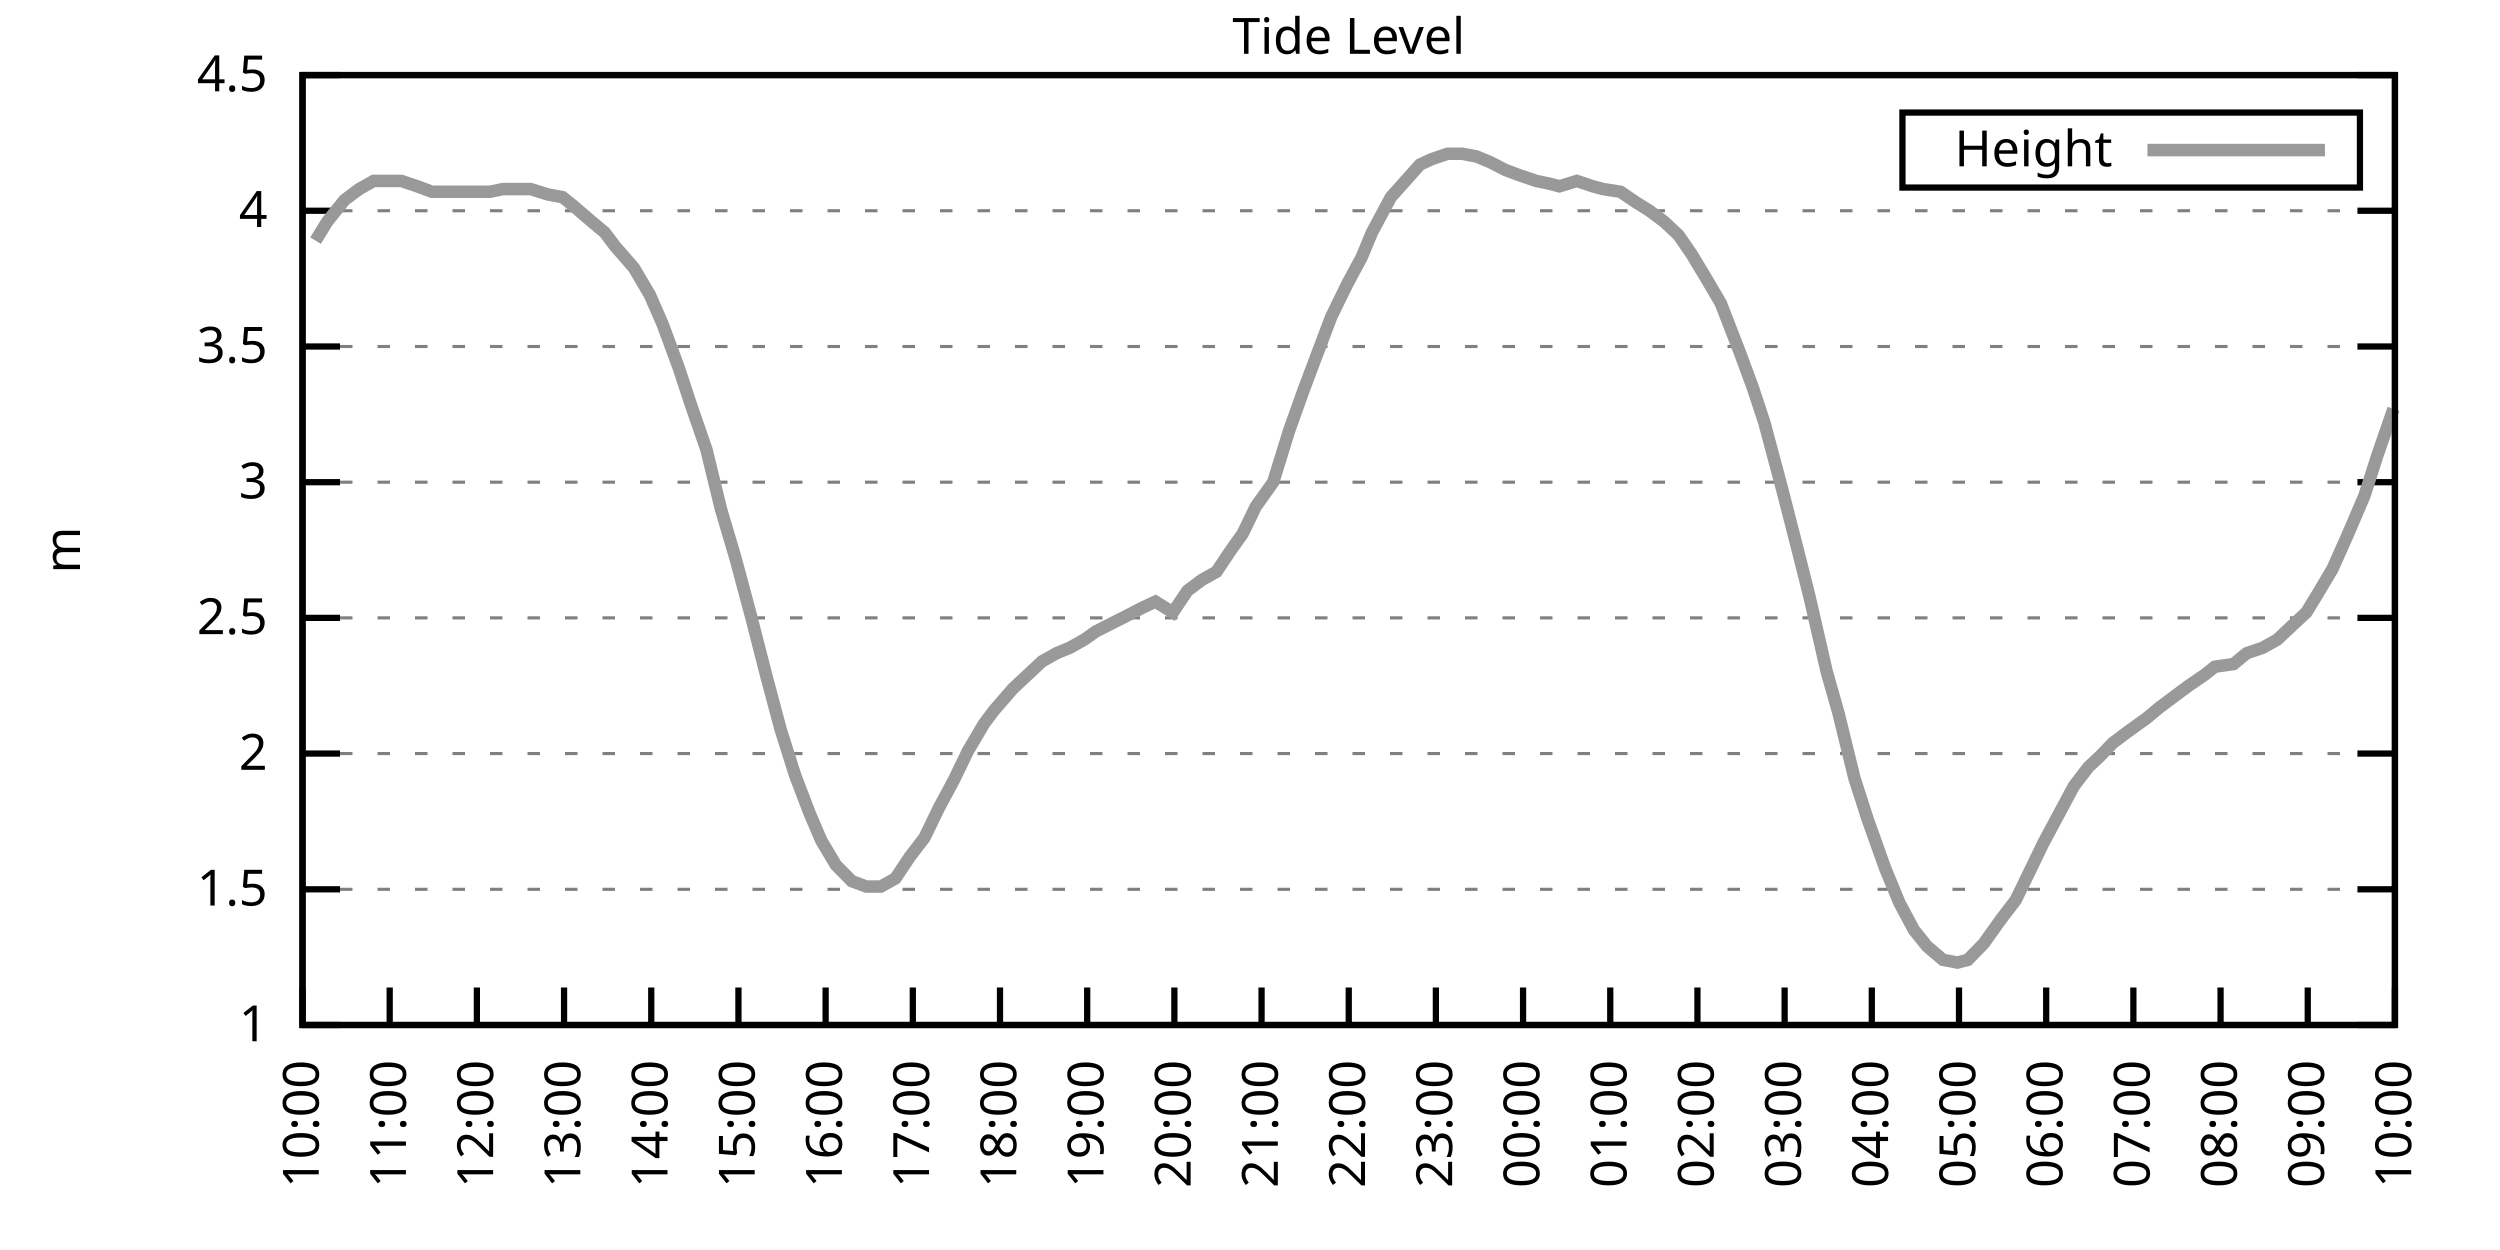
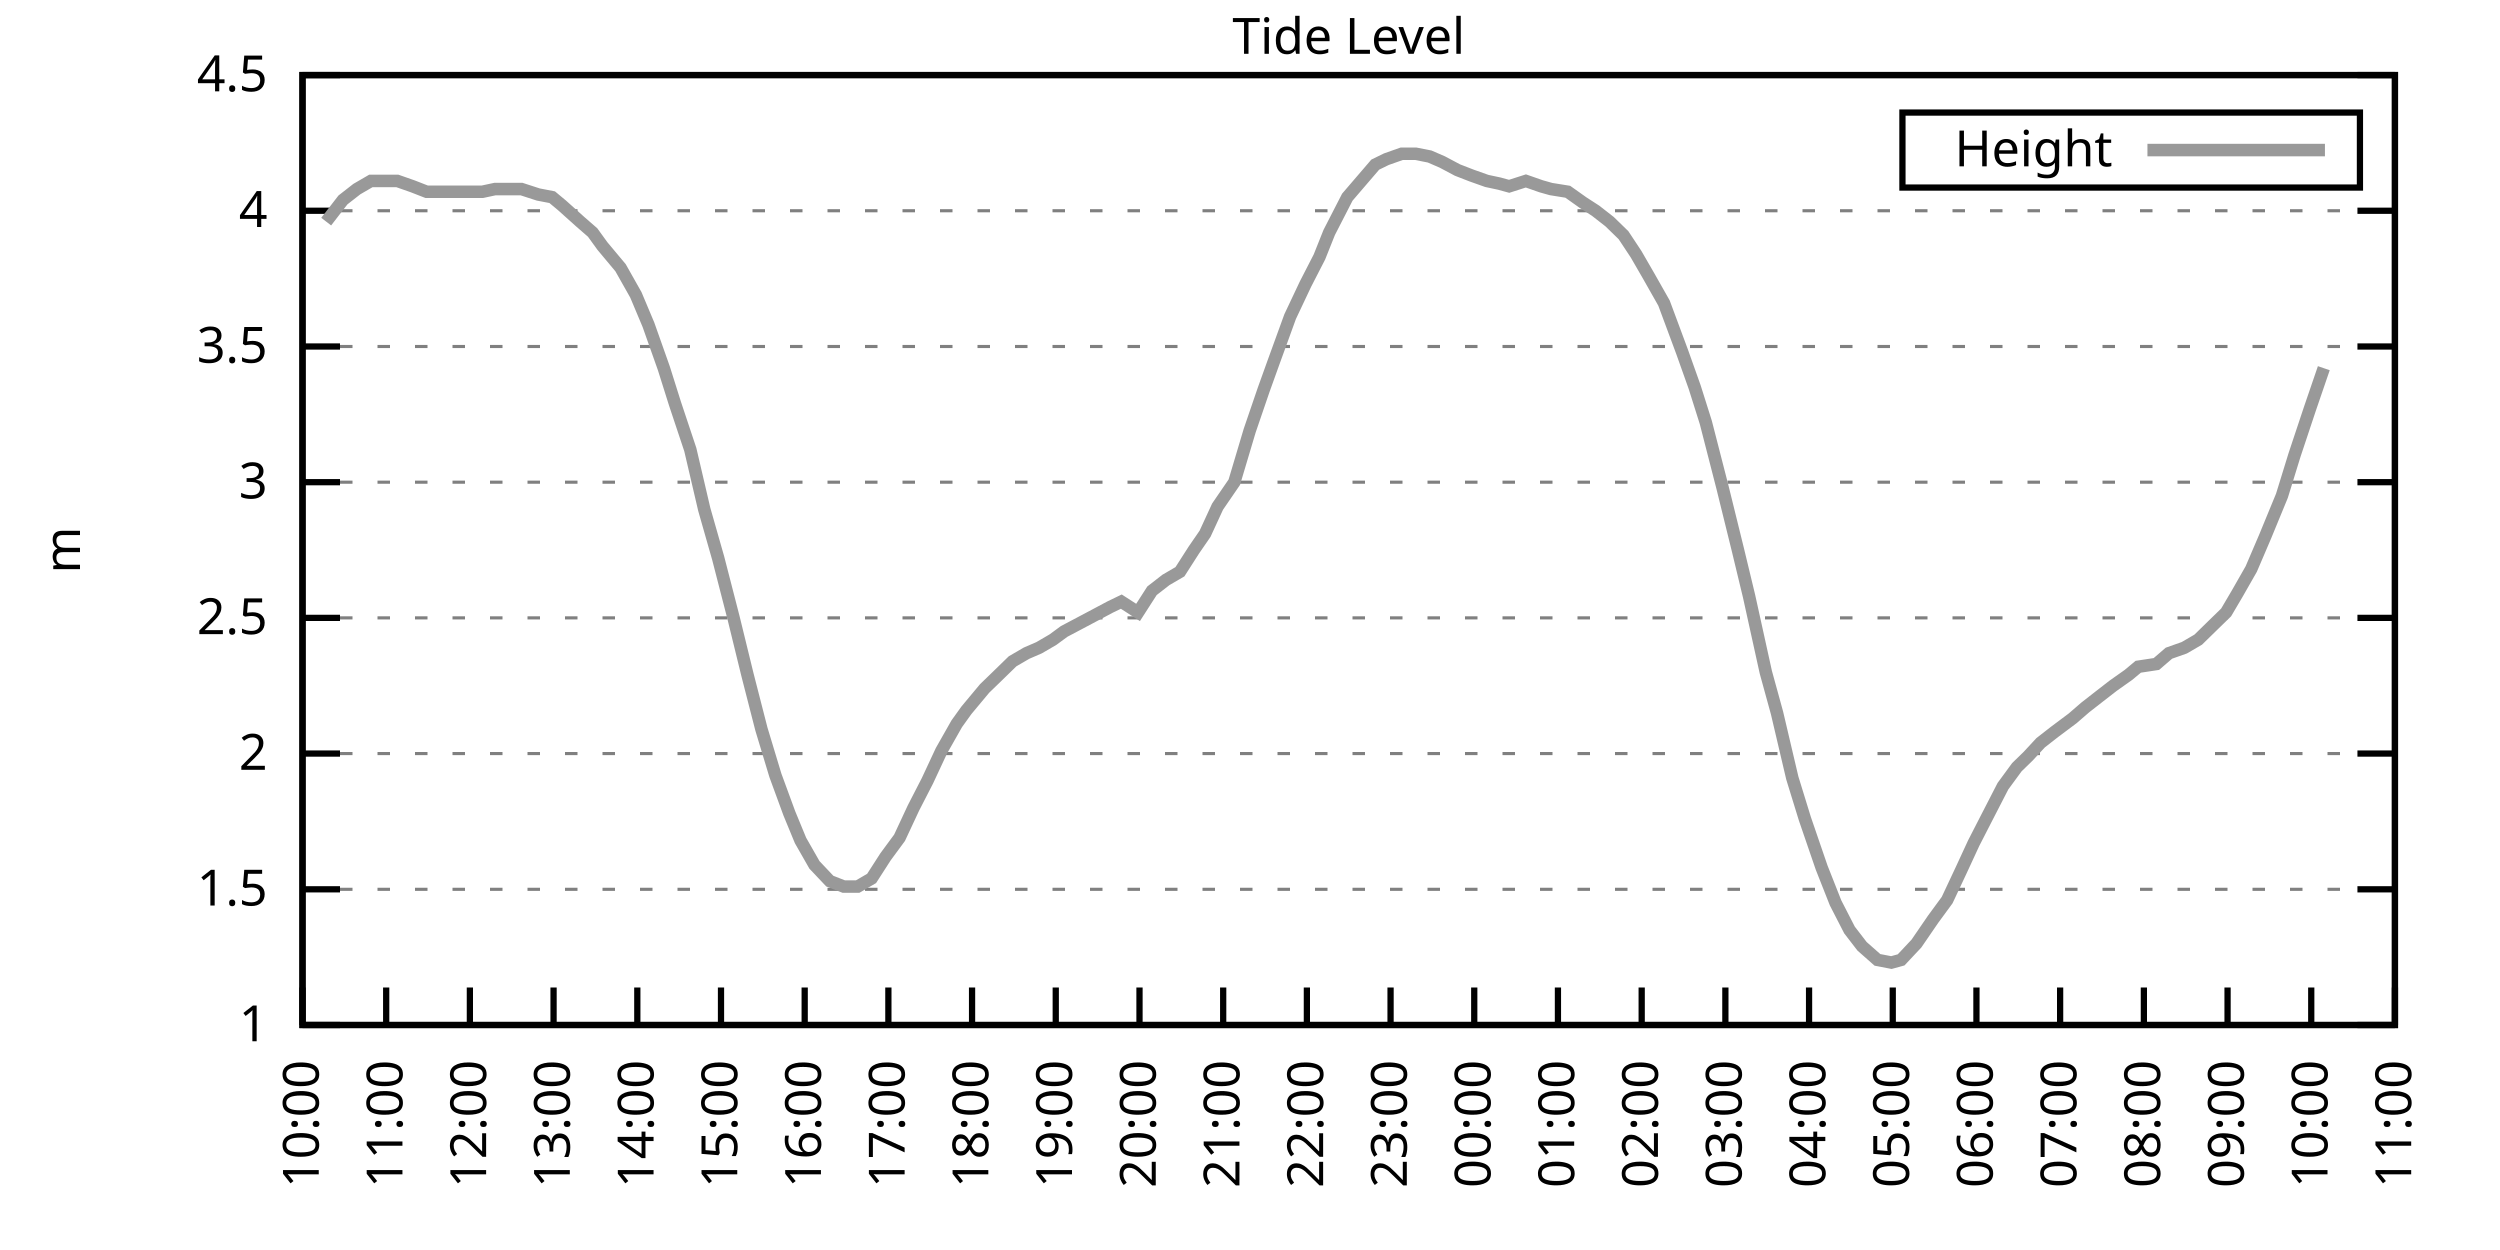
<svg xmlns="http://www.w3.org/2000/svg" xmlns:xlink="http://www.w3.org/1999/xlink" width="400" height="200" viewBox="0 0 400 200">
  <g id="gnuplot_canvas">
    <rect x="0" y="0" width="400" height="200" fill="none" />
    <defs>
      <circle id="gpDot" r="0.5" stroke-width="0.5" stroke="currentColor" />
      <path id="gpPt0" stroke-width="0.333" stroke="currentColor" d="M-1,0 h2 M0,-1 v2" />
      <path id="gpPt1" stroke-width="0.333" stroke="currentColor" d="M-1,-1 L1,1 M1,-1 L-1,1" />
      <path id="gpPt2" stroke-width="0.333" stroke="currentColor" d="M-1,0 L1,0 M0,-1 L0,1 M-1,-1 L1,1 M-1,1 L1,-1" />
      <rect id="gpPt3" stroke-width="0.333" stroke="currentColor" x="-1" y="-1" width="2" height="2" />
      <rect id="gpPt4" stroke-width="0.333" stroke="currentColor" fill="currentColor" x="-1" y="-1" width="2" height="2" />
      <circle id="gpPt5" stroke-width="0.333" stroke="currentColor" cx="0" cy="0" r="1" />
      <use xlink:href="#gpPt5" id="gpPt6" fill="currentColor" stroke="none" />
      <path id="gpPt7" stroke-width="0.333" stroke="currentColor" d="M0,-1.33 L-1.33,0.67 L1.33,0.67 z" />
      <use xlink:href="#gpPt7" id="gpPt8" fill="currentColor" stroke="none" />
      <use xlink:href="#gpPt7" id="gpPt9" stroke="currentColor" transform="rotate(180)" />
      <use xlink:href="#gpPt9" id="gpPt10" fill="currentColor" stroke="none" />
      <use xlink:href="#gpPt3" id="gpPt11" stroke="currentColor" transform="rotate(45)" />
      <use xlink:href="#gpPt11" id="gpPt12" fill="currentColor" stroke="none" />
      <path id="gpPt13" stroke-width="0.333" stroke="currentColor" d="M0,1.330 L1.265,0.411 L0.782,-1.067 L-0.782,-1.076 L-1.265,0.411 z" />
      <use xlink:href="#gpPt13" id="gpPt14" fill="currentColor" stroke="none" />
      <filter id="textbox" filterUnits="objectBoundingBox" x="0" y="0" height="1" width="1">
        <feFlood flood-color="white" flood-opacity="1" result="bgnd" />
        <feComposite in="SourceGraphic" in2="bgnd" operator="atop" />
      </filter>
      <filter id="greybox" filterUnits="objectBoundingBox" x="0" y="0" height="1" width="1">
        <feFlood flood-color="lightgrey" flood-opacity="1" result="grey" />
        <feComposite in="SourceGraphic" in2="grey" operator="atop" />
      </filter>
    </defs>
    <g fill="none" color="white" stroke="currentColor" stroke-width="1.00" stroke-linecap="butt" stroke-linejoin="miter">
</g>
    <g fill="none" color="black" stroke="currentColor" stroke-width="1.00" stroke-linecap="butt" stroke-linejoin="miter">
      <g stroke="none" shape-rendering="crispEdges">
        <polygon fill="rgb(255, 255, 255)" points="48.40,164.00 383.18,164.00 383.18,12.02 48.40,12.02 " />
      </g>
    </g>
    <g fill="none" color="black" stroke="currentColor" stroke-width="1.00" stroke-linecap="butt" stroke-linejoin="miter">
</g>
    <g fill="none" color="black" stroke="black" stroke-width="0.50" stroke-linecap="butt" stroke-linejoin="miter">
</g>
    <g fill="none" color="gray" stroke="currentColor" stroke-width="0.50" stroke-linecap="butt" stroke-linejoin="miter">
      <path stroke="gray" stroke-dasharray="2,4" class="gridline" d="M48.40,164.00 L383.19,164.00  " />
    </g>
    <g fill="none" color="gray" stroke="gray" stroke-width="1.00" stroke-linecap="butt" stroke-linejoin="miter">
</g>
    <g fill="none" color="black" stroke="currentColor" stroke-width="1.00" stroke-linecap="butt" stroke-linejoin="miter">
      <path stroke="black" d="M48.40,164.00 L54.40,164.00 M383.19,164.00 L377.19,164.00  " />
      <g transform="translate(42.80,166.60)" stroke="none" fill="black" font-family="Sans" font-size="8.00" text-anchor="end">
        <text>
          <tspan font-family="Sans"> 1</tspan>
        </text>
      </g>
    </g>
    <g fill="none" color="black" stroke="currentColor" stroke-width="1.00" stroke-linecap="butt" stroke-linejoin="miter">
</g>
    <g fill="none" color="black" stroke="black" stroke-width="0.50" stroke-linecap="butt" stroke-linejoin="miter">
</g>
    <g fill="none" color="gray" stroke="currentColor" stroke-width="0.50" stroke-linecap="butt" stroke-linejoin="miter">
      <path stroke="gray" stroke-dasharray="2,4" class="gridline" d="M48.40,142.29 L383.19,142.29  " />
    </g>
    <g fill="none" color="gray" stroke="gray" stroke-width="1.00" stroke-linecap="butt" stroke-linejoin="miter">
</g>
    <g fill="none" color="black" stroke="currentColor" stroke-width="1.00" stroke-linecap="butt" stroke-linejoin="miter">
      <path stroke="black" d="M48.40,142.29 L54.40,142.29 M383.19,142.29 L377.19,142.29  " />
      <g transform="translate(42.80,144.89)" stroke="none" fill="black" font-family="Sans" font-size="8.00" text-anchor="end">
        <text>
          <tspan font-family="Sans"> 1.5</tspan>
        </text>
      </g>
    </g>
    <g fill="none" color="black" stroke="currentColor" stroke-width="1.00" stroke-linecap="butt" stroke-linejoin="miter">
</g>
    <g fill="none" color="black" stroke="black" stroke-width="0.50" stroke-linecap="butt" stroke-linejoin="miter">
</g>
    <g fill="none" color="gray" stroke="currentColor" stroke-width="0.50" stroke-linecap="butt" stroke-linejoin="miter">
      <path stroke="gray" stroke-dasharray="2,4" class="gridline" d="M48.40,120.57 L383.19,120.57  " />
    </g>
    <g fill="none" color="gray" stroke="gray" stroke-width="1.00" stroke-linecap="butt" stroke-linejoin="miter">
</g>
    <g fill="none" color="black" stroke="currentColor" stroke-width="1.00" stroke-linecap="butt" stroke-linejoin="miter">
      <path stroke="black" d="M48.40,120.57 L54.40,120.57 M383.19,120.57 L377.19,120.57  " />
      <g transform="translate(42.80,123.17)" stroke="none" fill="black" font-family="Sans" font-size="8.00" text-anchor="end">
        <text>
          <tspan font-family="Sans"> 2</tspan>
        </text>
      </g>
    </g>
    <g fill="none" color="black" stroke="currentColor" stroke-width="1.00" stroke-linecap="butt" stroke-linejoin="miter">
</g>
    <g fill="none" color="black" stroke="black" stroke-width="0.50" stroke-linecap="butt" stroke-linejoin="miter">
</g>
    <g fill="none" color="gray" stroke="currentColor" stroke-width="0.50" stroke-linecap="butt" stroke-linejoin="miter">
      <path stroke="gray" stroke-dasharray="2,4" class="gridline" d="M48.40,98.86 L383.19,98.86  " />
    </g>
    <g fill="none" color="gray" stroke="gray" stroke-width="1.00" stroke-linecap="butt" stroke-linejoin="miter">
</g>
    <g fill="none" color="black" stroke="currentColor" stroke-width="1.00" stroke-linecap="butt" stroke-linejoin="miter">
      <path stroke="black" d="M48.40,98.86 L54.40,98.86 M383.19,98.86 L377.19,98.86  " />
      <g transform="translate(42.80,101.46)" stroke="none" fill="black" font-family="Sans" font-size="8.00" text-anchor="end">
        <text>
          <tspan font-family="Sans"> 2.5</tspan>
        </text>
      </g>
    </g>
    <g fill="none" color="black" stroke="currentColor" stroke-width="1.00" stroke-linecap="butt" stroke-linejoin="miter">
</g>
    <g fill="none" color="black" stroke="black" stroke-width="0.50" stroke-linecap="butt" stroke-linejoin="miter">
</g>
    <g fill="none" color="gray" stroke="currentColor" stroke-width="0.50" stroke-linecap="butt" stroke-linejoin="miter">
      <path stroke="gray" stroke-dasharray="2,4" class="gridline" d="M48.40,77.15 L383.19,77.15  " />
    </g>
    <g fill="none" color="gray" stroke="gray" stroke-width="1.00" stroke-linecap="butt" stroke-linejoin="miter">
</g>
    <g fill="none" color="black" stroke="currentColor" stroke-width="1.00" stroke-linecap="butt" stroke-linejoin="miter">
      <path stroke="black" d="M48.40,77.15 L54.40,77.15 M383.19,77.15 L377.19,77.15  " />
      <g transform="translate(42.80,79.75)" stroke="none" fill="black" font-family="Sans" font-size="8.00" text-anchor="end">
        <text>
          <tspan font-family="Sans"> 3</tspan>
        </text>
      </g>
    </g>
    <g fill="none" color="black" stroke="currentColor" stroke-width="1.00" stroke-linecap="butt" stroke-linejoin="miter">
</g>
    <g fill="none" color="black" stroke="black" stroke-width="0.50" stroke-linecap="butt" stroke-linejoin="miter">
</g>
    <g fill="none" color="gray" stroke="currentColor" stroke-width="0.50" stroke-linecap="butt" stroke-linejoin="miter">
      <path stroke="gray" stroke-dasharray="2,4" class="gridline" d="M48.40,55.44 L383.19,55.44  " />
    </g>
    <g fill="none" color="gray" stroke="gray" stroke-width="1.00" stroke-linecap="butt" stroke-linejoin="miter">
</g>
    <g fill="none" color="black" stroke="currentColor" stroke-width="1.00" stroke-linecap="butt" stroke-linejoin="miter">
      <path stroke="black" d="M48.40,55.44 L54.40,55.44 M383.19,55.44 L377.19,55.44  " />
      <g transform="translate(42.80,58.04)" stroke="none" fill="black" font-family="Sans" font-size="8.00" text-anchor="end">
        <text>
          <tspan font-family="Sans"> 3.5</tspan>
        </text>
      </g>
    </g>
    <g fill="none" color="black" stroke="currentColor" stroke-width="1.00" stroke-linecap="butt" stroke-linejoin="miter">
</g>
    <g fill="none" color="black" stroke="black" stroke-width="0.50" stroke-linecap="butt" stroke-linejoin="miter">
</g>
    <g fill="none" color="gray" stroke="currentColor" stroke-width="0.50" stroke-linecap="butt" stroke-linejoin="miter">
      <path stroke="gray" stroke-dasharray="2,4" class="gridline" d="M48.40,33.72 L383.19,33.72  " />
    </g>
    <g fill="none" color="gray" stroke="gray" stroke-width="1.00" stroke-linecap="butt" stroke-linejoin="miter">
</g>
    <g fill="none" color="black" stroke="currentColor" stroke-width="1.00" stroke-linecap="butt" stroke-linejoin="miter">
      <path stroke="black" d="M48.40,33.72 L54.40,33.72 M383.19,33.72 L377.19,33.72  " />
      <g transform="translate(42.80,36.32)" stroke="none" fill="black" font-family="Sans" font-size="8.00" text-anchor="end">
        <text>
          <tspan font-family="Sans"> 4</tspan>
        </text>
      </g>
    </g>
    <g fill="none" color="black" stroke="currentColor" stroke-width="1.00" stroke-linecap="butt" stroke-linejoin="miter">
</g>
    <g fill="none" color="black" stroke="black" stroke-width="0.50" stroke-linecap="butt" stroke-linejoin="miter">
</g>
    <g fill="none" color="gray" stroke="currentColor" stroke-width="0.50" stroke-linecap="butt" stroke-linejoin="miter">
      <path stroke="gray" stroke-dasharray="2,4" class="gridline" d="M48.40,12.01 L383.19,12.01  " />
    </g>
    <g fill="none" color="gray" stroke="gray" stroke-width="1.00" stroke-linecap="butt" stroke-linejoin="miter">
</g>
    <g fill="none" color="black" stroke="currentColor" stroke-width="1.00" stroke-linecap="butt" stroke-linejoin="miter">
      <path stroke="black" d="M48.40,12.01 L54.40,12.01 M383.19,12.01 L377.19,12.01  " />
      <g transform="translate(42.80,14.61)" stroke="none" fill="black" font-family="Sans" font-size="8.00" text-anchor="end">
        <text>
          <tspan font-family="Sans"> 4.5</tspan>
        </text>
      </g>
    </g>
    <g fill="none" color="black" stroke="currentColor" stroke-width="1.00" stroke-linecap="butt" stroke-linejoin="miter">
      <path stroke="black" d="M48.40,164.00 L48.40,158.00  " />
      <g transform="translate(51.00,169.60) rotate(270.00)" stroke="none" fill="black" font-family="Sans" font-size="8.00" text-anchor="end">
        <text>
          <tspan font-family="Sans">10:00</tspan>
        </text>
      </g>
    </g>
    <g fill="none" color="black" stroke="currentColor" stroke-width="1.00" stroke-linecap="butt" stroke-linejoin="miter">
-       <path stroke="black" d="M62.35,164.00 L62.35,158.00  " />
-       <g transform="translate(64.95,169.60) rotate(270.00)" stroke="none" fill="black" font-family="Sans" font-size="8.00" text-anchor="end">
+       <path stroke="black" d="M61.79,164.00 L61.79,158.00  " />
+       <g transform="translate(64.39,169.60) rotate(270.00)" stroke="none" fill="black" font-family="Sans" font-size="8.00" text-anchor="end">
        <text>
          <tspan font-family="Sans">11:00</tspan>
        </text>
      </g>
    </g>
    <g fill="none" color="black" stroke="currentColor" stroke-width="1.00" stroke-linecap="butt" stroke-linejoin="miter">
-       <path stroke="black" d="M76.30,164.00 L76.30,158.00  " />
-       <g transform="translate(78.90,169.60) rotate(270.00)" stroke="none" fill="black" font-family="Sans" font-size="8.00" text-anchor="end">
+       <path stroke="black" d="M75.18,164.00 L75.18,158.00  " />
+       <g transform="translate(77.78,169.60) rotate(270.00)" stroke="none" fill="black" font-family="Sans" font-size="8.00" text-anchor="end">
        <text>
          <tspan font-family="Sans">12:00</tspan>
        </text>
      </g>
    </g>
    <g fill="none" color="black" stroke="currentColor" stroke-width="1.00" stroke-linecap="butt" stroke-linejoin="miter">
-       <path stroke="black" d="M90.25,164.00 L90.25,158.00  " />
-       <g transform="translate(92.85,169.60) rotate(270.00)" stroke="none" fill="black" font-family="Sans" font-size="8.00" text-anchor="end">
+       <path stroke="black" d="M88.57,164.00 L88.57,158.00  " />
+       <g transform="translate(91.17,169.60) rotate(270.00)" stroke="none" fill="black" font-family="Sans" font-size="8.00" text-anchor="end">
        <text>
          <tspan font-family="Sans">13:00</tspan>
        </text>
      </g>
    </g>
    <g fill="none" color="black" stroke="currentColor" stroke-width="1.00" stroke-linecap="butt" stroke-linejoin="miter">
-       <path stroke="black" d="M104.20,164.00 L104.20,158.00  " />
-       <g transform="translate(106.80,169.60) rotate(270.00)" stroke="none" fill="black" font-family="Sans" font-size="8.00" text-anchor="end">
+       <path stroke="black" d="M101.97,164.00 L101.97,158.00  " />
+       <g transform="translate(104.57,169.60) rotate(270.00)" stroke="none" fill="black" font-family="Sans" font-size="8.00" text-anchor="end">
        <text>
          <tspan font-family="Sans">14:00</tspan>
        </text>
      </g>
    </g>
    <g fill="none" color="black" stroke="currentColor" stroke-width="1.00" stroke-linecap="butt" stroke-linejoin="miter">
-       <path stroke="black" d="M118.15,164.00 L118.15,158.00  " />
-       <g transform="translate(120.75,169.60) rotate(270.00)" stroke="none" fill="black" font-family="Sans" font-size="8.00" text-anchor="end">
+       <path stroke="black" d="M115.36,164.00 L115.36,158.00  " />
+       <g transform="translate(117.96,169.60) rotate(270.00)" stroke="none" fill="black" font-family="Sans" font-size="8.00" text-anchor="end">
        <text>
          <tspan font-family="Sans">15:00</tspan>
        </text>
      </g>
    </g>
    <g fill="none" color="black" stroke="currentColor" stroke-width="1.00" stroke-linecap="butt" stroke-linejoin="miter">
-       <path stroke="black" d="M132.10,164.00 L132.10,158.00  " />
-       <g transform="translate(134.70,169.60) rotate(270.00)" stroke="none" fill="black" font-family="Sans" font-size="8.00" text-anchor="end">
+       <path stroke="black" d="M128.75,164.00 L128.75,158.00  " />
+       <g transform="translate(131.35,169.60) rotate(270.00)" stroke="none" fill="black" font-family="Sans" font-size="8.00" text-anchor="end">
        <text>
          <tspan font-family="Sans">16:00</tspan>
        </text>
      </g>
    </g>
    <g fill="none" color="black" stroke="currentColor" stroke-width="1.00" stroke-linecap="butt" stroke-linejoin="miter">
-       <path stroke="black" d="M146.05,164.00 L146.05,158.00  " />
-       <g transform="translate(148.65,169.60) rotate(270.00)" stroke="none" fill="black" font-family="Sans" font-size="8.00" text-anchor="end">
+       <path stroke="black" d="M142.14,164.00 L142.14,158.00  " />
+       <g transform="translate(144.74,169.60) rotate(270.00)" stroke="none" fill="black" font-family="Sans" font-size="8.00" text-anchor="end">
        <text>
          <tspan font-family="Sans">17:00</tspan>
        </text>
      </g>
    </g>
    <g fill="none" color="black" stroke="currentColor" stroke-width="1.00" stroke-linecap="butt" stroke-linejoin="miter">
-       <path stroke="black" d="M160.00,164.00 L160.00,158.00  " />
-       <g transform="translate(162.60,169.60) rotate(270.00)" stroke="none" fill="black" font-family="Sans" font-size="8.00" text-anchor="end">
+       <path stroke="black" d="M155.53,164.00 L155.53,158.00  " />
+       <g transform="translate(158.13,169.60) rotate(270.00)" stroke="none" fill="black" font-family="Sans" font-size="8.00" text-anchor="end">
        <text>
          <tspan font-family="Sans">18:00</tspan>
        </text>
      </g>
    </g>
    <g fill="none" color="black" stroke="currentColor" stroke-width="1.00" stroke-linecap="butt" stroke-linejoin="miter">
-       <path stroke="black" d="M173.95,164.00 L173.95,158.00  " />
-       <g transform="translate(176.55,169.60) rotate(270.00)" stroke="none" fill="black" font-family="Sans" font-size="8.00" text-anchor="end">
+       <path stroke="black" d="M168.92,164.00 L168.92,158.00  " />
+       <g transform="translate(171.52,169.60) rotate(270.00)" stroke="none" fill="black" font-family="Sans" font-size="8.00" text-anchor="end">
        <text>
          <tspan font-family="Sans">19:00</tspan>
        </text>
      </g>
    </g>
    <g fill="none" color="black" stroke="currentColor" stroke-width="1.00" stroke-linecap="butt" stroke-linejoin="miter">
-       <path stroke="black" d="M187.90,164.00 L187.90,158.00  " />
-       <g transform="translate(190.50,169.60) rotate(270.00)" stroke="none" fill="black" font-family="Sans" font-size="8.00" text-anchor="end">
+       <path stroke="black" d="M182.32,164.00 L182.32,158.00  " />
+       <g transform="translate(184.92,169.60) rotate(270.00)" stroke="none" fill="black" font-family="Sans" font-size="8.00" text-anchor="end">
        <text>
          <tspan font-family="Sans">20:00</tspan>
        </text>
      </g>
    </g>
    <g fill="none" color="black" stroke="currentColor" stroke-width="1.00" stroke-linecap="butt" stroke-linejoin="miter">
-       <path stroke="black" d="M201.85,164.00 L201.85,158.00  " />
-       <g transform="translate(204.45,169.60) rotate(270.00)" stroke="none" fill="black" font-family="Sans" font-size="8.00" text-anchor="end">
+       <path stroke="black" d="M195.71,164.00 L195.71,158.00  " />
+       <g transform="translate(198.31,169.60) rotate(270.00)" stroke="none" fill="black" font-family="Sans" font-size="8.00" text-anchor="end">
        <text>
          <tspan font-family="Sans">21:00</tspan>
        </text>
      </g>
    </g>
    <g fill="none" color="black" stroke="currentColor" stroke-width="1.00" stroke-linecap="butt" stroke-linejoin="miter">
-       <path stroke="black" d="M215.80,164.00 L215.80,158.00  " />
-       <g transform="translate(218.40,169.60) rotate(270.00)" stroke="none" fill="black" font-family="Sans" font-size="8.00" text-anchor="end">
+       <path stroke="black" d="M209.10,164.00 L209.10,158.00  " />
+       <g transform="translate(211.70,169.60) rotate(270.00)" stroke="none" fill="black" font-family="Sans" font-size="8.00" text-anchor="end">
        <text>
          <tspan font-family="Sans">22:00</tspan>
        </text>
      </g>
    </g>
    <g fill="none" color="black" stroke="currentColor" stroke-width="1.00" stroke-linecap="butt" stroke-linejoin="miter">
-       <path stroke="black" d="M229.74,164.00 L229.74,158.00  " />
-       <g transform="translate(232.34,169.60) rotate(270.00)" stroke="none" fill="black" font-family="Sans" font-size="8.00" text-anchor="end">
+       <path stroke="black" d="M222.49,164.00 L222.49,158.00  " />
+       <g transform="translate(225.09,169.60) rotate(270.00)" stroke="none" fill="black" font-family="Sans" font-size="8.00" text-anchor="end">
        <text>
          <tspan font-family="Sans">23:00</tspan>
        </text>
      </g>
    </g>
    <g fill="none" color="black" stroke="currentColor" stroke-width="1.00" stroke-linecap="butt" stroke-linejoin="miter">
-       <path stroke="black" d="M243.69,164.00 L243.69,158.00  " />
-       <g transform="translate(246.29,169.60) rotate(270.00)" stroke="none" fill="black" font-family="Sans" font-size="8.00" text-anchor="end">
+       <path stroke="black" d="M235.88,164.00 L235.88,158.00  " />
+       <g transform="translate(238.48,169.60) rotate(270.00)" stroke="none" fill="black" font-family="Sans" font-size="8.00" text-anchor="end">
        <text>
          <tspan font-family="Sans">00:00</tspan>
        </text>
      </g>
    </g>
    <g fill="none" color="black" stroke="currentColor" stroke-width="1.00" stroke-linecap="butt" stroke-linejoin="miter">
-       <path stroke="black" d="M257.64,164.00 L257.64,158.00  " />
-       <g transform="translate(260.24,169.60) rotate(270.00)" stroke="none" fill="black" font-family="Sans" font-size="8.00" text-anchor="end">
+       <path stroke="black" d="M249.27,164.00 L249.27,158.00  " />
+       <g transform="translate(251.87,169.60) rotate(270.00)" stroke="none" fill="black" font-family="Sans" font-size="8.00" text-anchor="end">
        <text>
          <tspan font-family="Sans">01:00</tspan>
        </text>
      </g>
    </g>
    <g fill="none" color="black" stroke="currentColor" stroke-width="1.00" stroke-linecap="butt" stroke-linejoin="miter">
-       <path stroke="black" d="M271.59,164.00 L271.59,158.00  " />
-       <g transform="translate(274.19,169.60) rotate(270.00)" stroke="none" fill="black" font-family="Sans" font-size="8.00" text-anchor="end">
+       <path stroke="black" d="M262.67,164.00 L262.67,158.00  " />
+       <g transform="translate(265.27,169.60) rotate(270.00)" stroke="none" fill="black" font-family="Sans" font-size="8.00" text-anchor="end">
        <text>
          <tspan font-family="Sans">02:00</tspan>
        </text>
      </g>
    </g>
    <g fill="none" color="black" stroke="currentColor" stroke-width="1.00" stroke-linecap="butt" stroke-linejoin="miter">
-       <path stroke="black" d="M285.54,164.00 L285.54,158.00  " />
-       <g transform="translate(288.14,169.60) rotate(270.00)" stroke="none" fill="black" font-family="Sans" font-size="8.00" text-anchor="end">
+       <path stroke="black" d="M276.06,164.00 L276.06,158.00  " />
+       <g transform="translate(278.66,169.60) rotate(270.00)" stroke="none" fill="black" font-family="Sans" font-size="8.00" text-anchor="end">
        <text>
          <tspan font-family="Sans">03:00</tspan>
        </text>
      </g>
    </g>
    <g fill="none" color="black" stroke="currentColor" stroke-width="1.00" stroke-linecap="butt" stroke-linejoin="miter">
-       <path stroke="black" d="M299.49,164.00 L299.49,158.00  " />
-       <g transform="translate(302.09,169.60) rotate(270.00)" stroke="none" fill="black" font-family="Sans" font-size="8.00" text-anchor="end">
+       <path stroke="black" d="M289.45,164.00 L289.45,158.00  " />
+       <g transform="translate(292.05,169.60) rotate(270.00)" stroke="none" fill="black" font-family="Sans" font-size="8.00" text-anchor="end">
        <text>
          <tspan font-family="Sans">04:00</tspan>
        </text>
      </g>
    </g>
    <g fill="none" color="black" stroke="currentColor" stroke-width="1.00" stroke-linecap="butt" stroke-linejoin="miter">
-       <path stroke="black" d="M313.44,164.00 L313.44,158.00  " />
-       <g transform="translate(316.04,169.60) rotate(270.00)" stroke="none" fill="black" font-family="Sans" font-size="8.00" text-anchor="end">
+       <path stroke="black" d="M302.84,164.00 L302.84,158.00  " />
+       <g transform="translate(305.44,169.60) rotate(270.00)" stroke="none" fill="black" font-family="Sans" font-size="8.00" text-anchor="end">
        <text>
          <tspan font-family="Sans">05:00</tspan>
        </text>
      </g>
    </g>
    <g fill="none" color="black" stroke="currentColor" stroke-width="1.00" stroke-linecap="butt" stroke-linejoin="miter">
-       <path stroke="black" d="M327.39,164.00 L327.39,158.00  " />
-       <g transform="translate(329.99,169.60) rotate(270.00)" stroke="none" fill="black" font-family="Sans" font-size="8.00" text-anchor="end">
+       <path stroke="black" d="M316.23,164.00 L316.23,158.00  " />
+       <g transform="translate(318.83,169.60) rotate(270.00)" stroke="none" fill="black" font-family="Sans" font-size="8.00" text-anchor="end">
        <text>
          <tspan font-family="Sans">06:00</tspan>
        </text>
      </g>
    </g>
    <g fill="none" color="black" stroke="currentColor" stroke-width="1.00" stroke-linecap="butt" stroke-linejoin="miter">
-       <path stroke="black" d="M341.34,164.00 L341.34,158.00  " />
-       <g transform="translate(343.94,169.60) rotate(270.00)" stroke="none" fill="black" font-family="Sans" font-size="8.00" text-anchor="end">
+       <path stroke="black" d="M329.62,164.00 L329.62,158.00  " />
+       <g transform="translate(332.22,169.60) rotate(270.00)" stroke="none" fill="black" font-family="Sans" font-size="8.00" text-anchor="end">
        <text>
          <tspan font-family="Sans">07:00</tspan>
        </text>
      </g>
    </g>
    <g fill="none" color="black" stroke="currentColor" stroke-width="1.00" stroke-linecap="butt" stroke-linejoin="miter">
-       <path stroke="black" d="M355.29,164.00 L355.29,158.00  " />
-       <g transform="translate(357.89,169.60) rotate(270.00)" stroke="none" fill="black" font-family="Sans" font-size="8.00" text-anchor="end">
+       <path stroke="black" d="M343.02,164.00 L343.02,158.00  " />
+       <g transform="translate(345.62,169.60) rotate(270.00)" stroke="none" fill="black" font-family="Sans" font-size="8.00" text-anchor="end">
        <text>
          <tspan font-family="Sans">08:00</tspan>
        </text>
      </g>
    </g>
    <g fill="none" color="black" stroke="currentColor" stroke-width="1.00" stroke-linecap="butt" stroke-linejoin="miter">
-       <path stroke="black" d="M369.24,164.00 L369.24,158.00  " />
-       <g transform="translate(371.84,169.60) rotate(270.00)" stroke="none" fill="black" font-family="Sans" font-size="8.00" text-anchor="end">
+       <path stroke="black" d="M356.41,164.00 L356.41,158.00  " />
+       <g transform="translate(359.01,169.60) rotate(270.00)" stroke="none" fill="black" font-family="Sans" font-size="8.00" text-anchor="end">
        <text>
          <tspan font-family="Sans">09:00</tspan>
+         </text>
+       </g>
+     </g>
+     <g fill="none" color="black" stroke="currentColor" stroke-width="1.00" stroke-linecap="butt" stroke-linejoin="miter">
+       <path stroke="black" d="M369.80,164.00 L369.80,158.00  " />
+       <g transform="translate(372.40,169.60) rotate(270.00)" stroke="none" fill="black" font-family="Sans" font-size="8.00" text-anchor="end">
+         <text>
+           <tspan font-family="Sans">10:00</tspan>
        </text>
      </g>
    </g>
    <g fill="none" color="black" stroke="currentColor" stroke-width="1.00" stroke-linecap="butt" stroke-linejoin="miter">
      <path stroke="black" d="M383.19,164.00 L383.19,158.00  " />
      <g transform="translate(385.79,169.60) rotate(270.00)" stroke="none" fill="black" font-family="Sans" font-size="8.00" text-anchor="end">
        <text>
-           <tspan font-family="Sans">10:00</tspan>
+           <tspan font-family="Sans">11:00</tspan>
        </text>
      </g>
    </g>
    <g fill="none" color="black" stroke="currentColor" stroke-width="1.00" stroke-linecap="butt" stroke-linejoin="miter">
</g>
    <g fill="none" color="black" stroke="currentColor" stroke-width="1.00" stroke-linecap="butt" stroke-linejoin="miter">
      <path stroke="black" d="M48.40,12.01 L48.40,164.00 L383.19,164.00 L383.19,12.01 L48.40,12.01 Z  " />
    </g>
    <g fill="none" color="black" stroke="currentColor" stroke-width="1.00" stroke-linecap="butt" stroke-linejoin="miter">
</g>
    <g fill="none" color="black" stroke="currentColor" stroke-width="1.00" stroke-linecap="butt" stroke-linejoin="miter">
      <path stroke="black" d="M304.39,30.01 L304.39,18.01 L377.59,18.01 L377.59,30.01 L304.39,30.01 Z  " />
    </g>
    <g id="Tide_level_plot_1">
      <g fill="none" color="white" stroke="black" stroke-width="2.00" stroke-linecap="butt" stroke-linejoin="miter">
</g>
      <g fill="none" color="black" stroke="currentColor" stroke-width="2.00" stroke-linecap="butt" stroke-linejoin="miter">
        <g transform="translate(337.99,26.61)" stroke="none" fill="black" font-family="Sans" font-size="8.00" text-anchor="end">
          <text>
            <tspan font-family="Sans">Height</tspan>
          </text>
        </g>
      </g>
      <g fill="none" color="black" stroke="currentColor" stroke-width="2.00" stroke-linecap="butt" stroke-linejoin="miter">
-         <path stroke="rgb(153, 153, 153)" d="M343.59,24.01 L371.99,24.01 M50.49,38.50 L52.35,35.46 L55.14,31.99 L57.47,30.25 L59.79,28.95 L61.65,28.95   L64.21,28.95 L66.77,29.81 L69.09,30.68 L70.95,30.68 L73.74,30.68 L76.07,30.68 L78.39,30.68 L80.48,30.25   L83.04,30.25 L84.90,30.25 L87.69,31.12 L90.02,31.55 L91.64,32.85 L94.67,35.46 L96.76,37.20 L98.39,39.37   L101.41,42.84 L103.97,47.18 L106.06,51.96 L108.62,58.91 L110.48,64.56 L113.03,71.94 L115.36,81.49 L117.68,89.31   L120.24,98.86 L122.57,107.98 L124.89,116.67 L127.22,124.05 L129.54,130.13 L131.40,134.47 L133.72,138.38 L136.28,140.98   L138.61,141.85 L140.93,141.85 L143.26,140.55 L145.58,137.08 L147.91,134.04 L150.23,129.26 L152.56,124.92 L154.88,120.14   L157.44,115.80 L159.07,113.63 L162.09,110.15 L163.95,108.42 L166.74,105.81 L169.06,104.51 L171.16,103.64 L173.48,102.34   L175.34,101.03 L177.90,99.73 L180.46,98.43 L183.01,97.12 L184.87,96.26 L187.66,97.99 L189.99,94.52 L192.31,92.78   L194.64,91.48 L196.96,88.00 L198.82,85.40 L200.92,81.06 L203.71,77.15 L206.26,68.90 L208.59,62.38 L210.22,58.04   L213.01,50.66 L215.56,45.45 L217.89,41.11 L219.51,37.20 L222.54,31.55 L224.86,28.95 L227.19,26.34 L229.05,25.47   L231.60,24.60 L233.93,24.60 L236.25,25.04 L238.35,25.91 L240.90,27.21 L243.23,28.08 L245.79,28.95 L247.88,29.38   L249.51,29.81 L252.30,28.95 L254.85,29.81 L256.48,30.25 L259.27,30.68 L261.83,32.42 L263.92,33.72 L266.25,35.46   L268.57,37.63 L270.66,40.67 L272.76,44.15 L275.31,48.49 L278.34,56.30 L280.43,61.95 L282.29,67.59 L285.08,78.02   L287.64,88.00 L289.50,95.39 L292.29,107.55 L294.15,114.06 L296.70,124.48 L298.80,131.00 L301.58,138.81 L303.91,144.46   L306.23,148.80 L308.33,151.41 L310.88,153.58 L313.21,154.01 L314.84,153.58 L317.39,150.97 L320.18,147.06 L322.51,144.02   L324.83,139.25 L326.93,134.90 L329.02,131.00 L331.81,125.79 L334.13,122.75 L335.99,121.01 L338.09,118.84 L340.41,117.10   L343.43,114.93 L345.53,113.19 L347.85,111.45 L350.18,109.72 L352.73,107.98 L354.36,106.68 L357.38,106.24 L359.48,104.51   L362.03,103.64 L364.36,102.34 L366.68,100.16 L369.01,97.99 L370.87,94.95 L373.19,91.04 L375.52,85.83 L378.31,79.32   L380.40,72.81 L382.96,65.42  " />
+         <path stroke="rgb(153, 153, 153)" d="M343.59,24.01 L371.99,24.01 M52.19,35.46 L54.87,31.99 L57.10,30.25 L59.34,28.95 L61.12,28.95 L63.58,28.95   L66.03,29.81 L68.26,30.68 L70.05,30.68 L72.73,30.68 L74.96,30.68 L77.19,30.68 L79.20,30.25 L81.66,30.25   L83.44,30.25 L86.12,31.12 L88.35,31.55 L89.91,32.85 L92.82,35.46 L94.82,37.20 L96.39,39.37 L99.29,42.84   L101.74,47.18 L103.75,51.96 L106.21,58.91 L107.99,64.56 L110.45,71.94 L112.68,81.49 L114.91,89.31 L117.37,98.86   L119.60,107.98 L121.83,116.67 L124.06,124.05 L126.29,130.13 L128.08,134.47 L130.31,138.38 L132.77,140.98 L135.00,141.85   L137.23,141.85 L139.46,140.55 L141.69,137.08 L143.93,134.04 L146.16,129.26 L148.39,124.92 L150.62,120.14 L153.08,115.80   L154.64,113.63 L157.54,110.15 L159.33,108.42 L162.01,105.81 L164.24,104.51 L166.25,103.64 L168.48,102.34 L170.26,101.03   L172.72,99.73 L175.17,98.43 L177.63,97.12 L179.41,96.26 L182.09,97.99 L184.32,94.52 L186.56,92.78 L188.79,91.48   L191.02,88.00 L192.81,85.40 L194.81,81.06 L197.49,77.15 L199.95,68.90 L202.18,62.38 L203.74,58.04 L206.42,50.66   L208.88,45.45 L211.11,41.11 L212.67,37.20 L215.57,31.55 L217.80,28.95 L220.04,26.34 L221.82,25.47 L224.28,24.60   L226.51,24.60 L228.74,25.04 L230.75,25.91 L233.20,27.21 L235.44,28.08 L237.89,28.95 L239.90,29.38 L241.46,29.81   L244.14,28.95 L246.60,29.81 L248.16,30.25 L250.84,30.68 L253.29,32.42 L255.30,33.72 L257.53,35.46 L259.76,37.63   L261.77,40.67 L263.78,44.15 L266.24,48.49 L269.14,56.30 L271.15,61.95 L272.93,67.59 L275.61,78.02 L278.07,88.00   L279.85,95.39 L282.53,107.55 L284.32,114.06 L286.77,124.48 L288.78,131.00 L291.46,138.81 L293.69,144.46 L295.92,148.80   L297.93,151.41 L300.39,153.58 L302.62,154.01 L304.18,153.58 L306.63,150.97 L309.31,147.06 L311.54,144.02 L313.78,139.25   L315.79,134.90 L317.79,131.00 L320.47,125.79 L322.70,122.75 L324.49,121.01 L326.50,118.84 L328.73,117.10 L331.63,114.93   L333.64,113.19 L335.87,111.45 L338.10,109.72 L340.56,107.98 L342.12,106.68 L345.02,106.24 L347.03,104.51 L349.49,103.64   L351.72,102.34 L353.95,100.16 L356.18,97.99 L357.97,94.95 L360.20,91.04 L362.43,85.83 L365.11,79.32 L367.12,72.81   L369.58,65.42 L371.81,58.91  " />
      </g>
    </g>
    <g fill="none" color="black" stroke="currentColor" stroke-width="2.00" stroke-linecap="butt" stroke-linejoin="miter">
</g>
    <g fill="none" color="black" stroke="black" stroke-width="1.00" stroke-linecap="butt" stroke-linejoin="miter">
</g>
    <g fill="none" color="black" stroke="currentColor" stroke-width="1.00" stroke-linecap="butt" stroke-linejoin="miter">
      <path stroke="black" d="M48.40,12.01 L48.40,164.00 L383.19,164.00 L383.19,12.01 L48.40,12.01 Z  " />
      <g transform="translate(12.80,88.01) rotate(270.00)" stroke="none" fill="black" font-family="Sans" font-size="8.00" text-anchor="middle">
        <text>
          <tspan font-family="Sans">m</tspan>
        </text>
      </g>
    </g>
    <g fill="none" color="black" stroke="currentColor" stroke-width="1.00" stroke-linecap="butt" stroke-linejoin="miter">
</g>
    <g fill="none" color="black" stroke="currentColor" stroke-width="1.00" stroke-linecap="butt" stroke-linejoin="miter">
      <g transform="translate(215.79,8.61)" stroke="none" fill="black" font-family="Sans" font-size="8.00" text-anchor="middle">
        <text>
          <tspan font-family="Sans">Tide Level</tspan>
        </text>
      </g>
    </g>
    <g fill="none" color="black" stroke="currentColor" stroke-width="1.00" stroke-linecap="butt" stroke-linejoin="miter">
</g>
  </g>
</svg>
